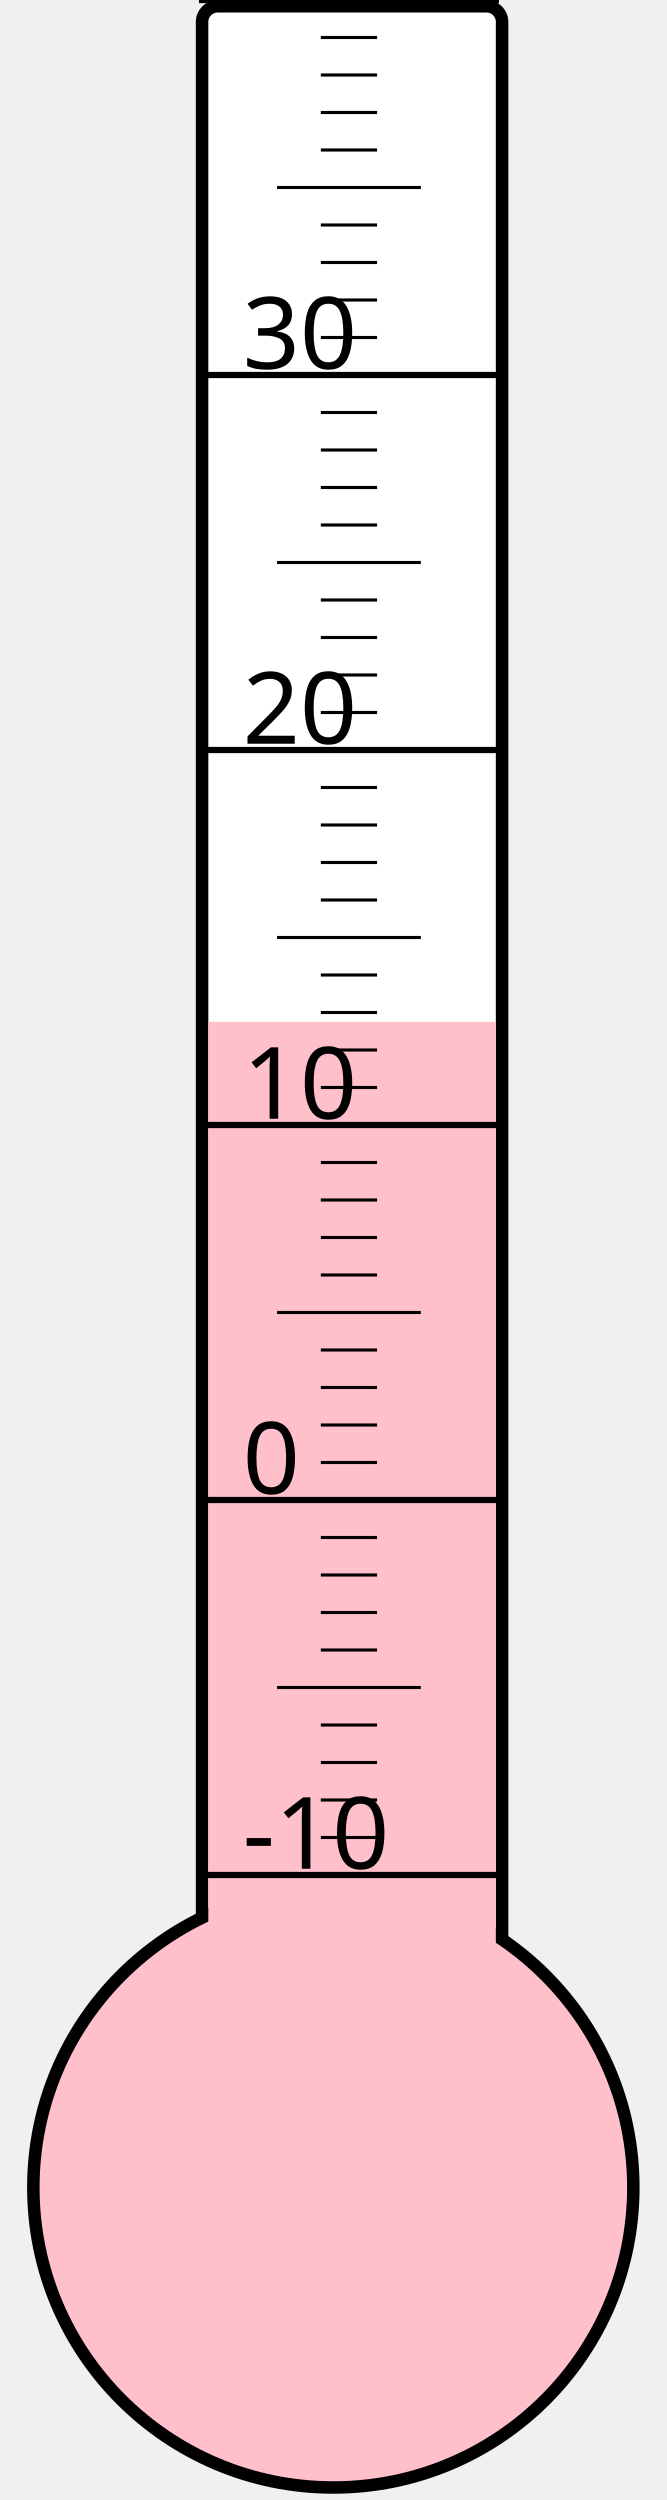
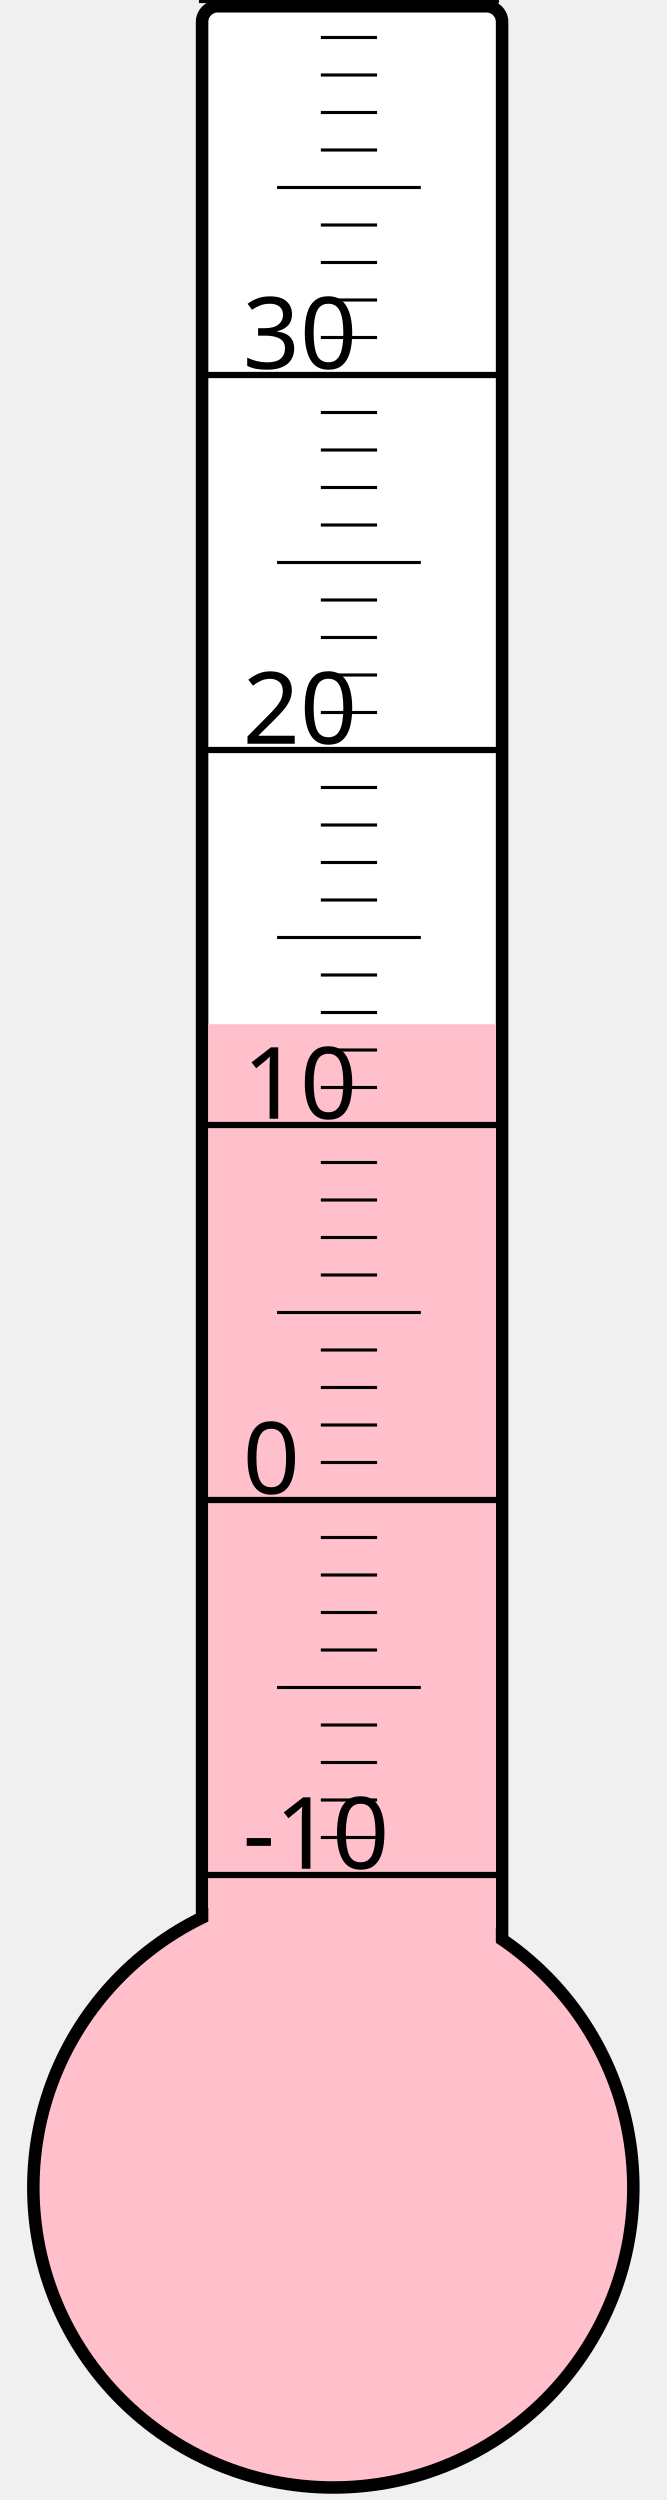
<svg xmlns="http://www.w3.org/2000/svg" width="40px" height="150px" viewBox="0 0 200 800">
  <rect width="200" height="800" x="0" y="0" style="fill: #ffffeb; fill-opacity: 0;" />
  <rect width="96" height="680" x="58" y="2" rx="5" ry="5" style="fill: white; fill-opacity: 1; stroke: black; stroke-width: 4;" />
  <circle cx="100" cy="700" r="96" style="fill: pink; stroke: black; stroke-width: 4;" />
-   <rect width="92" height="373.0" x="60" y="327.0" style="fill: pink; fill-opacity: 1; stroke-width: 0;" />
+   <rect width="92" height="372.25" x="60" y="327.75" style="fill: pink; fill-opacity: 1; stroke-width: 0;" />
  <text x="71" y="598" style="font-family: sans-serif; font-size: 24pt;">-10</text>
  <text x="71" y="478" style="font-family: sans-serif; font-size: 24pt;">0</text>
  <text x="71" y="358" style="font-family: sans-serif; font-size: 24pt;">10</text>
  <text x="71" y="238" style="font-family: sans-serif; font-size: 24pt;">20</text>
  <text x="71" y="118" style="font-family: sans-serif; font-size: 24pt;">30</text>
  <g style="stroke: black;">
    <line x1="57" y1="600" x2="153" y2="600" style="stroke-width: 2;" />
    <line x1="96" y1="588" x2="114" y2="588" style="stroke-width: 1;" />
    <line x1="96" y1="576" x2="114" y2="576" style="stroke-width: 1;" />
    <line x1="96" y1="564" x2="114" y2="564" style="stroke-width: 1;" />
    <line x1="96" y1="552" x2="114" y2="552" style="stroke-width: 1;" />
    <line x1="82" y1="540" x2="128" y2="540" style="stroke-width: 1;" />
    <line x1="96" y1="528" x2="114" y2="528" style="stroke-width: 1;" />
    <line x1="96" y1="516" x2="114" y2="516" style="stroke-width: 1;" />
    <line x1="96" y1="504" x2="114" y2="504" style="stroke-width: 1;" />
    <line x1="96" y1="492" x2="114" y2="492" style="stroke-width: 1;" />
    <line x1="57" y1="480" x2="153" y2="480" style="stroke-width: 2;" />
    <line x1="96" y1="468" x2="114" y2="468" style="stroke-width: 1;" />
    <line x1="96" y1="456" x2="114" y2="456" style="stroke-width: 1;" />
    <line x1="96" y1="444" x2="114" y2="444" style="stroke-width: 1;" />
    <line x1="96" y1="432" x2="114" y2="432" style="stroke-width: 1;" />
    <line x1="82" y1="420" x2="128" y2="420" style="stroke-width: 1;" />
    <line x1="96" y1="408" x2="114" y2="408" style="stroke-width: 1;" />
    <line x1="96" y1="396" x2="114" y2="396" style="stroke-width: 1;" />
    <line x1="96" y1="384" x2="114" y2="384" style="stroke-width: 1;" />
    <line x1="96" y1="372" x2="114" y2="372" style="stroke-width: 1;" />
    <line x1="57" y1="360" x2="153" y2="360" style="stroke-width: 2;" />
    <line x1="96" y1="348" x2="114" y2="348" style="stroke-width: 1;" />
    <line x1="96" y1="336" x2="114" y2="336" style="stroke-width: 1;" />
    <line x1="96" y1="324" x2="114" y2="324" style="stroke-width: 1;" />
    <line x1="96" y1="312" x2="114" y2="312" style="stroke-width: 1;" />
    <line x1="82" y1="300" x2="128" y2="300" style="stroke-width: 1;" />
    <line x1="96" y1="288" x2="114" y2="288" style="stroke-width: 1;" />
    <line x1="96" y1="276" x2="114" y2="276" style="stroke-width: 1;" />
    <line x1="96" y1="264" x2="114" y2="264" style="stroke-width: 1;" />
    <line x1="96" y1="252" x2="114" y2="252" style="stroke-width: 1;" />
    <line x1="57" y1="240" x2="153" y2="240" style="stroke-width: 2;" />
    <line x1="96" y1="228" x2="114" y2="228" style="stroke-width: 1;" />
    <line x1="96" y1="216" x2="114" y2="216" style="stroke-width: 1;" />
    <line x1="96" y1="204" x2="114" y2="204" style="stroke-width: 1;" />
    <line x1="96" y1="192" x2="114" y2="192" style="stroke-width: 1;" />
    <line x1="82" y1="180" x2="128" y2="180" style="stroke-width: 1;" />
    <line x1="96" y1="168" x2="114" y2="168" style="stroke-width: 1;" />
    <line x1="96" y1="156" x2="114" y2="156" style="stroke-width: 1;" />
    <line x1="96" y1="144" x2="114" y2="144" style="stroke-width: 1;" />
    <line x1="96" y1="132" x2="114" y2="132" style="stroke-width: 1;" />
    <line x1="57" y1="120" x2="153" y2="120" style="stroke-width: 2;" />
    <line x1="96" y1="108" x2="114" y2="108" style="stroke-width: 1;" />
    <line x1="96" y1="96" x2="114" y2="96" style="stroke-width: 1;" />
    <line x1="96" y1="84" x2="114" y2="84" style="stroke-width: 1;" />
    <line x1="96" y1="72" x2="114" y2="72" style="stroke-width: 1;" />
    <line x1="82" y1="60" x2="128" y2="60" style="stroke-width: 1;" />
    <line x1="96" y1="48" x2="114" y2="48" style="stroke-width: 1;" />
    <line x1="96" y1="36" x2="114" y2="36" style="stroke-width: 1;" />
    <line x1="96" y1="24" x2="114" y2="24" style="stroke-width: 1;" />
    <line x1="96" y1="12" x2="114" y2="12" style="stroke-width: 1;" />
    <line x1="57" y1="0" x2="153" y2="0" style="stroke-width: 2;" />
  </g>
</svg>
